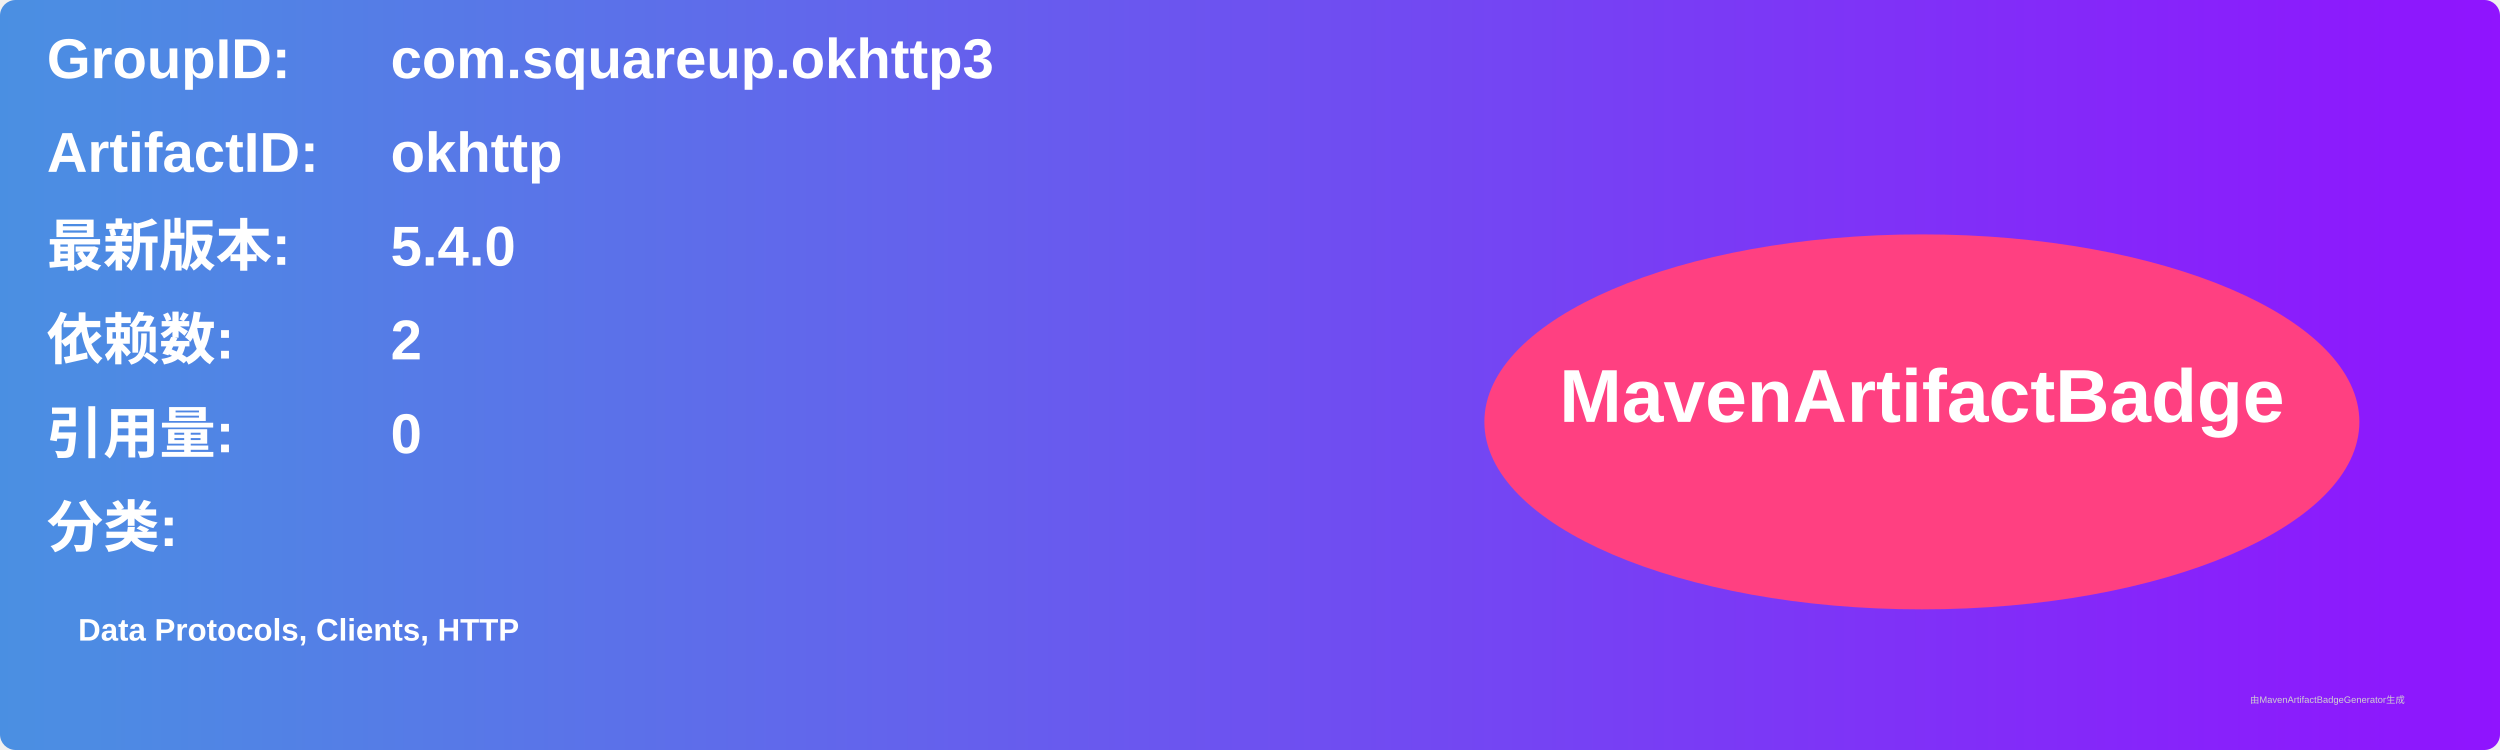
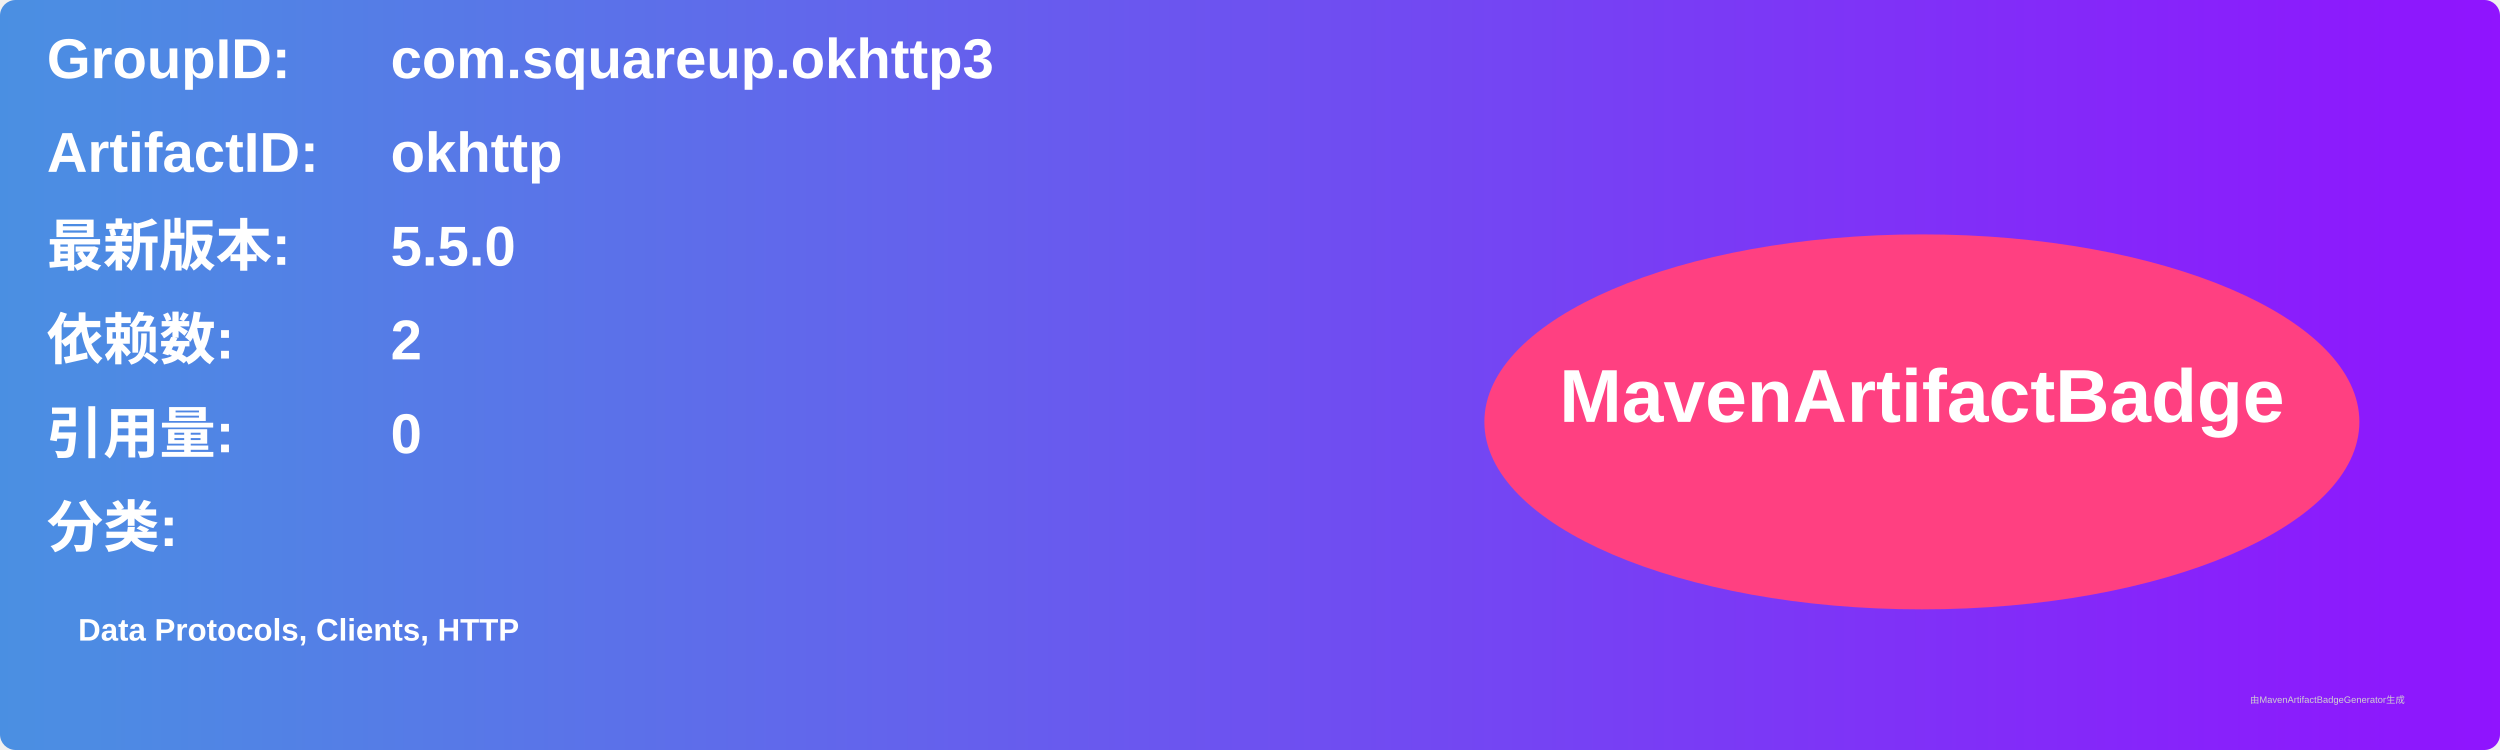
<svg xmlns="http://www.w3.org/2000/svg" width="800" height="240" viewBox="0 0 800 240">
  <linearGradient id="grad" x1="0%" y1="0%" x2="100%" y2="0%">
    <stop offset="0%" stop-color="#4a90e2" />
    <stop offset="100%" stop-color="#9013fe" />
  </linearGradient>
  <rect width="100%" height="100%" rx="5" ry="5" fill="url(#grad)" />
  <g transform="translate(15, 15)">
    <text x="0" y="10" font-family="Arial" font-size="18" fill="white" font-weight="bold" width="260">GroupID:</text>
    <text x="110" y="10" font-family="Arial" font-size="18" fill="white" font-weight="bold" width="460">com.squareup.okhttp3</text>
    <text x="0" y="40" font-family="Arial" font-size="18" fill="white" font-weight="bold" width="260">ArtifactID:</text>
    <text x="110" y="40" font-family="Arial" font-size="18" fill="white" font-weight="bold" width="460">okhttp</text>
    <text x="0" y="70" font-family="Arial" font-size="18" fill="white" font-weight="bold">最新版本:</text>
    <text x="110" y="70" font-family="Arial" font-size="18" fill="white" font-weight="bold">
-       <tspan font-weight="bold">5.4.0</tspan>
+       <tspan font-weight="bold">5.5.0</tspan>
    </text>
    <text x="0" y="100" font-family="Arial" font-size="18" fill="white" font-weight="bold">依赖数: </text>
    <text x="110" y="100" font-family="Arial" font-size="18" fill="white">
      <tspan font-weight="bold">2</tspan>
    </text>
    <text x="0" y="130" font-family="Arial" font-size="18" fill="white" font-weight="bold">引用量: </text>
    <text x="110" y="130" font-family="Arial" font-size="18" fill="white">
      <tspan font-weight="bold">0</tspan>
    </text>
    <text x="0" y="160" font-family="Arial" font-size="18" fill="white" font-weight="bold">分类:</text>
    <text x="10" y="190" font-family="Arial" font-size="10" fill="white">
      <tspan font-weight="bold">Data Protocols, Clients, HTTP</tspan>
    </text>
    <ellipse cx="600" cy="120" rx="140" ry="60" fill="#ff4081" />
    <text x="600" y="120" text-anchor="middle" font-family="Arial" font-size="24" fill="white" font-weight="bold">MavenArtifactBadge</text>
  </g>
  <text x="720" y="225" font-family="Arial" font-size="3" fill="#d0d0d0">由MavenArtifactBadgeGenerator生成</text>
</svg>
